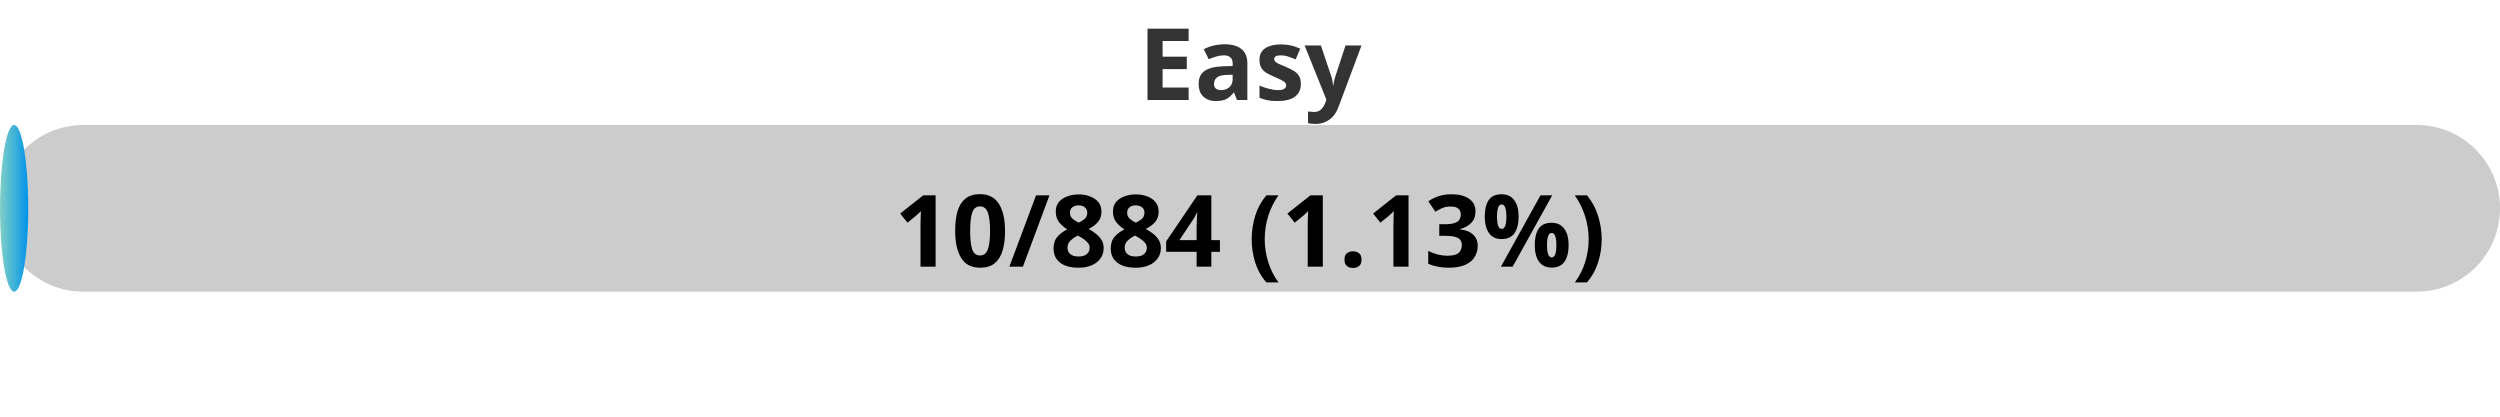
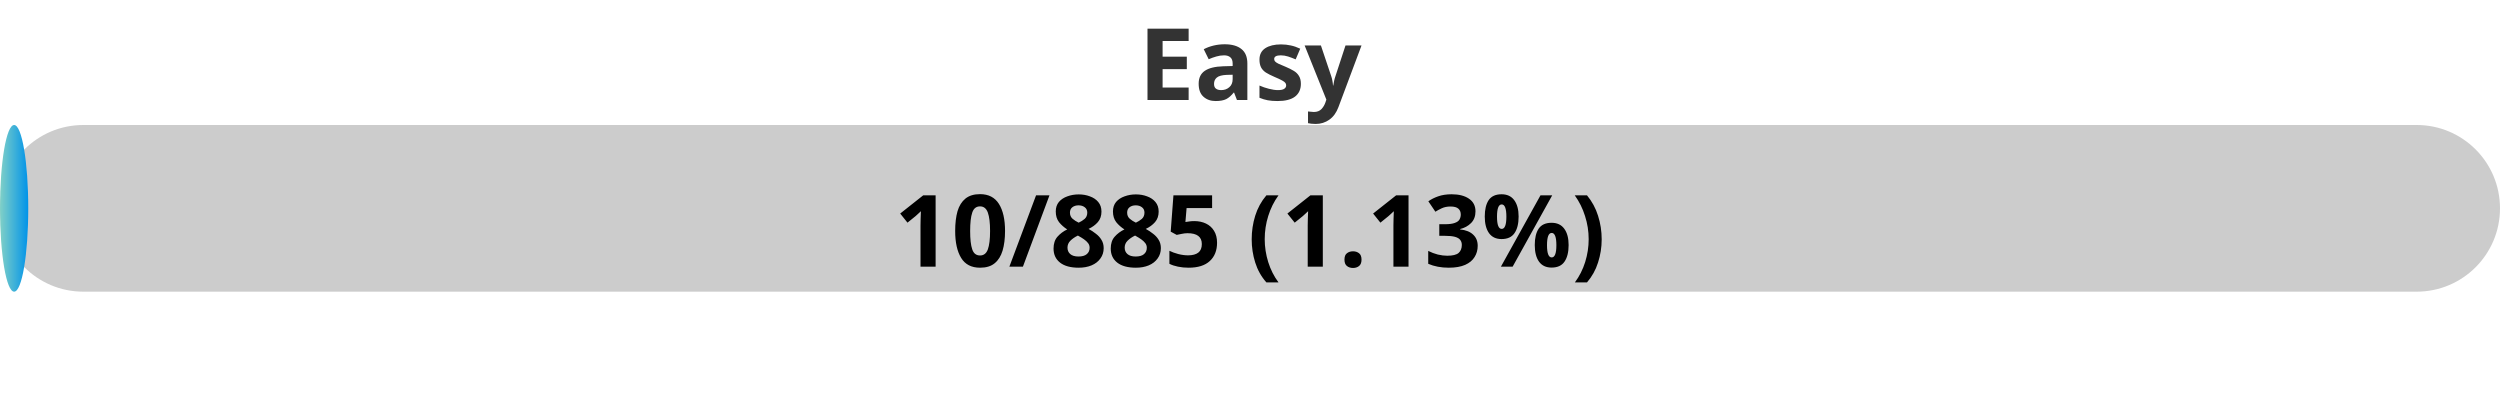
<svg xmlns="http://www.w3.org/2000/svg" width="300" height="50">
  <defs>
    <linearGradient id="gradient" x1="0%" y1="0%" x2="100%" y2="0%">
      <stop offset="0%" stop-color="#80D0C7" />
      <stop offset="100%" stop-color="#0093E9" />
    </linearGradient>
    <style>
            .progress-bar {
                fill: url(#gradient);
            }
            text {
                font-weight: bold;
                font-family: Verdana, Geneva, sans-serif;
            }
        </style>
  </defs>
  <rect x="0" y="15" width="300" height="20" rx="10" fill="#ccc" />
  <rect x="0" y="15" width="3.39" height="20" rx="10" class="progress-bar" />
  <text x="150" y="12" text-anchor="middle" font-size="12" fill="#333">Easy</text>
-   <text x="150" y="32" text-anchor="middle" font-size="12" fill="#000">10/884 (1.13%)</text>
+   <text x="150" y="32" text-anchor="middle" font-size="12" fill="#000">10/885 (1.13%)</text>
</svg>
